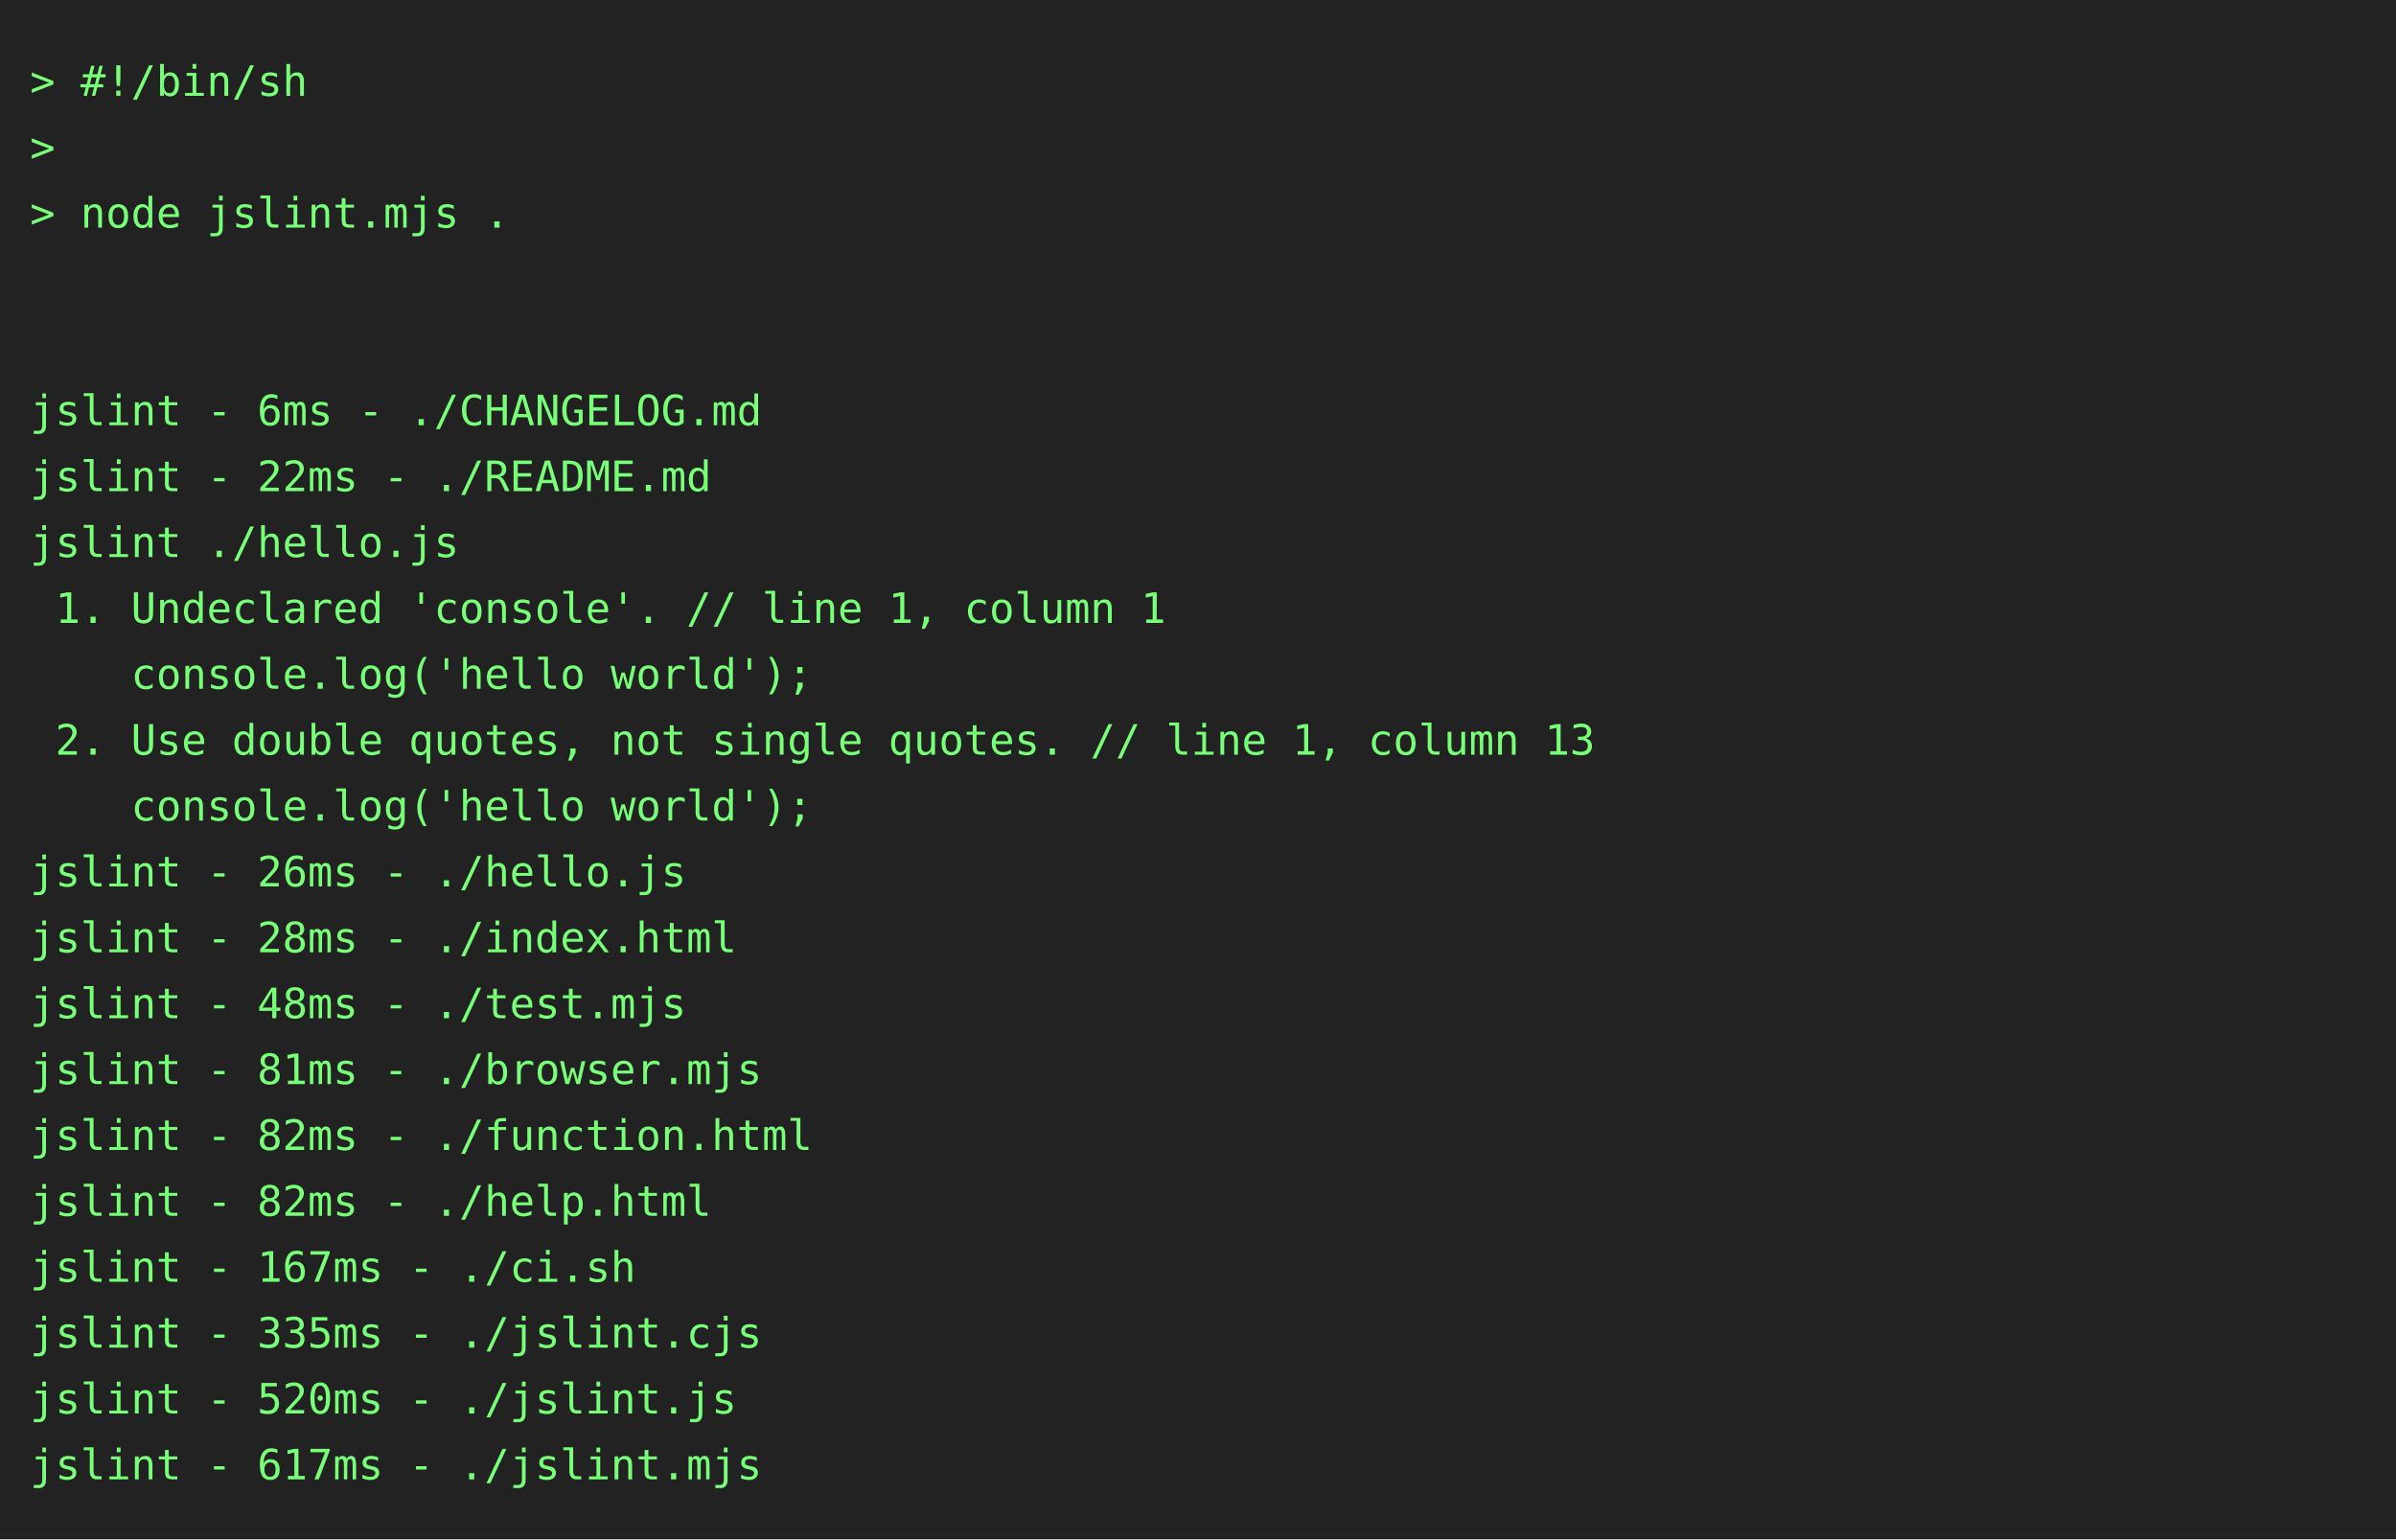
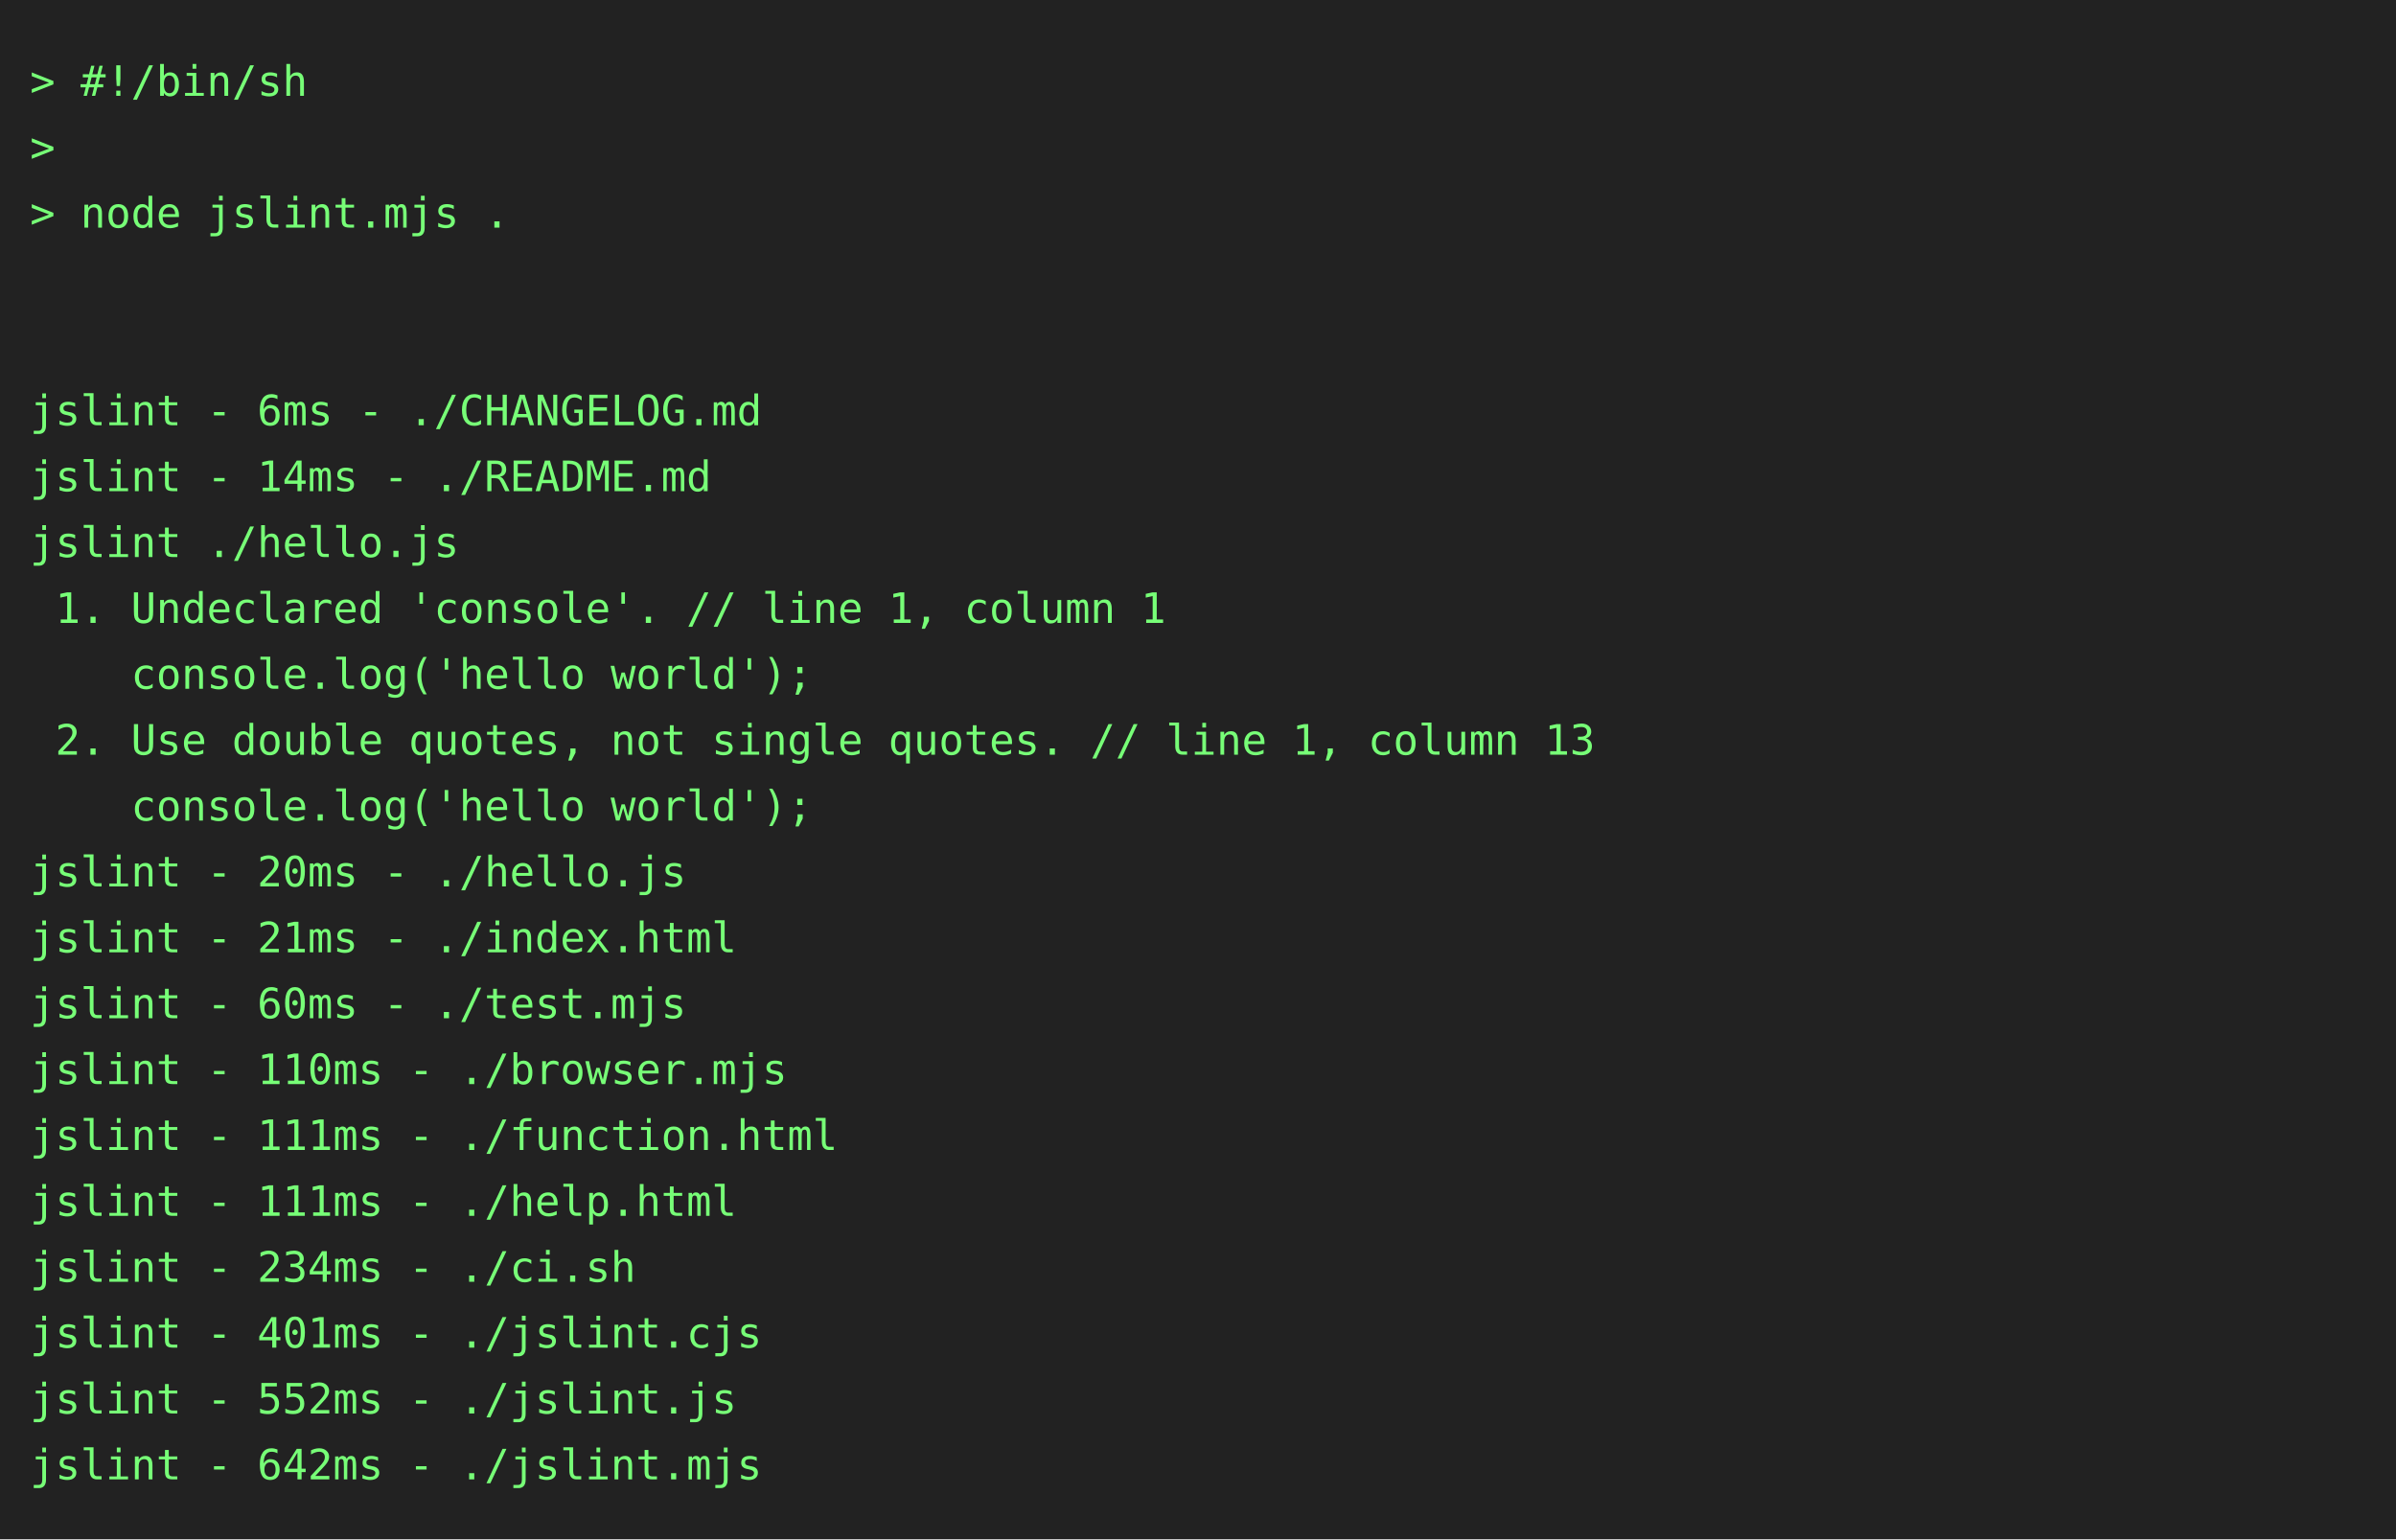
<svg xmlns="http://www.w3.org/2000/svg" height="514" width="800">
  <rect height="514" fill="#222" width="800" />
  <text fill="#7f7" font-family="consolas, menlo, monospace" font-size="14" xml:space="preserve">
    <tspan lengthAdjust="spacingAndGlyphs" textLength="768" x="10" y="32">&gt; #!/bin/sh                                                                                      </tspan>
    <tspan lengthAdjust="spacingAndGlyphs" textLength="768" x="10" y="54">&gt;                                                                                                </tspan>
    <tspan lengthAdjust="spacingAndGlyphs" textLength="768" x="10" y="76">&gt; node jslint.mjs .                                                                              </tspan>
    <tspan lengthAdjust="spacingAndGlyphs" textLength="768" x="10" y="98">                                                                                                 </tspan>
    <tspan lengthAdjust="spacingAndGlyphs" textLength="768" x="10" y="120">                                                                                                 </tspan>
    <tspan lengthAdjust="spacingAndGlyphs" textLength="768" x="10" y="142">jslint - 6ms - ./CHANGELOG.md                                                                    </tspan>
-     <tspan lengthAdjust="spacingAndGlyphs" textLength="768" x="10" y="164">jslint - 22ms - ./README.md                                                                      </tspan>
+     <tspan lengthAdjust="spacingAndGlyphs" textLength="768" x="10" y="164">jslint - 14ms - ./README.md                                                                      </tspan>
    <tspan lengthAdjust="spacingAndGlyphs" textLength="768" x="10" y="186">jslint ./hello.js                                                                                </tspan>
    <tspan lengthAdjust="spacingAndGlyphs" textLength="768" x="10" y="208"> 1. Undeclared 'console'. // line 1, column 1                                                    </tspan>
    <tspan lengthAdjust="spacingAndGlyphs" textLength="768" x="10" y="230">    console.log('hello world');                                                                  </tspan>
    <tspan lengthAdjust="spacingAndGlyphs" textLength="768" x="10" y="252"> 2. Use double quotes, not single quotes. // line 1, column 13                                   </tspan>
    <tspan lengthAdjust="spacingAndGlyphs" textLength="768" x="10" y="274">    console.log('hello world');                                                                  </tspan>
-     <tspan lengthAdjust="spacingAndGlyphs" textLength="768" x="10" y="296">jslint - 26ms - ./hello.js                                                                       </tspan>
-     <tspan lengthAdjust="spacingAndGlyphs" textLength="768" x="10" y="318">jslint - 28ms - ./index.html                                                                     </tspan>
-     <tspan lengthAdjust="spacingAndGlyphs" textLength="768" x="10" y="340">jslint - 48ms - ./test.mjs                                                                       </tspan>
-     <tspan lengthAdjust="spacingAndGlyphs" textLength="768" x="10" y="362">jslint - 81ms - ./browser.mjs                                                                    </tspan>
-     <tspan lengthAdjust="spacingAndGlyphs" textLength="768" x="10" y="384">jslint - 82ms - ./function.html                                                                  </tspan>
-     <tspan lengthAdjust="spacingAndGlyphs" textLength="768" x="10" y="406">jslint - 82ms - ./help.html                                                                      </tspan>
-     <tspan lengthAdjust="spacingAndGlyphs" textLength="768" x="10" y="428">jslint - 167ms - ./ci.sh                                                                         </tspan>
-     <tspan lengthAdjust="spacingAndGlyphs" textLength="768" x="10" y="450">jslint - 335ms - ./jslint.cjs                                                                    </tspan>
-     <tspan lengthAdjust="spacingAndGlyphs" textLength="768" x="10" y="472">jslint - 520ms - ./jslint.js                                                                     </tspan>
-     <tspan lengthAdjust="spacingAndGlyphs" textLength="768" x="10" y="494">jslint - 617ms - ./jslint.mjs                                                                    </tspan>
+     <tspan lengthAdjust="spacingAndGlyphs" textLength="768" x="10" y="296">jslint - 20ms - ./hello.js                                                                       </tspan>
+     <tspan lengthAdjust="spacingAndGlyphs" textLength="768" x="10" y="318">jslint - 21ms - ./index.html                                                                     </tspan>
+     <tspan lengthAdjust="spacingAndGlyphs" textLength="768" x="10" y="340">jslint - 60ms - ./test.mjs                                                                       </tspan>
+     <tspan lengthAdjust="spacingAndGlyphs" textLength="768" x="10" y="362">jslint - 110ms - ./browser.mjs                                                                   </tspan>
+     <tspan lengthAdjust="spacingAndGlyphs" textLength="768" x="10" y="384">jslint - 111ms - ./function.html                                                                 </tspan>
+     <tspan lengthAdjust="spacingAndGlyphs" textLength="768" x="10" y="406">jslint - 111ms - ./help.html                                                                     </tspan>
+     <tspan lengthAdjust="spacingAndGlyphs" textLength="768" x="10" y="428">jslint - 234ms - ./ci.sh                                                                         </tspan>
+     <tspan lengthAdjust="spacingAndGlyphs" textLength="768" x="10" y="450">jslint - 401ms - ./jslint.cjs                                                                    </tspan>
+     <tspan lengthAdjust="spacingAndGlyphs" textLength="768" x="10" y="472">jslint - 552ms - ./jslint.js                                                                     </tspan>
+     <tspan lengthAdjust="spacingAndGlyphs" textLength="768" x="10" y="494">jslint - 642ms - ./jslint.mjs                                                                    </tspan>
  </text>
</svg>
